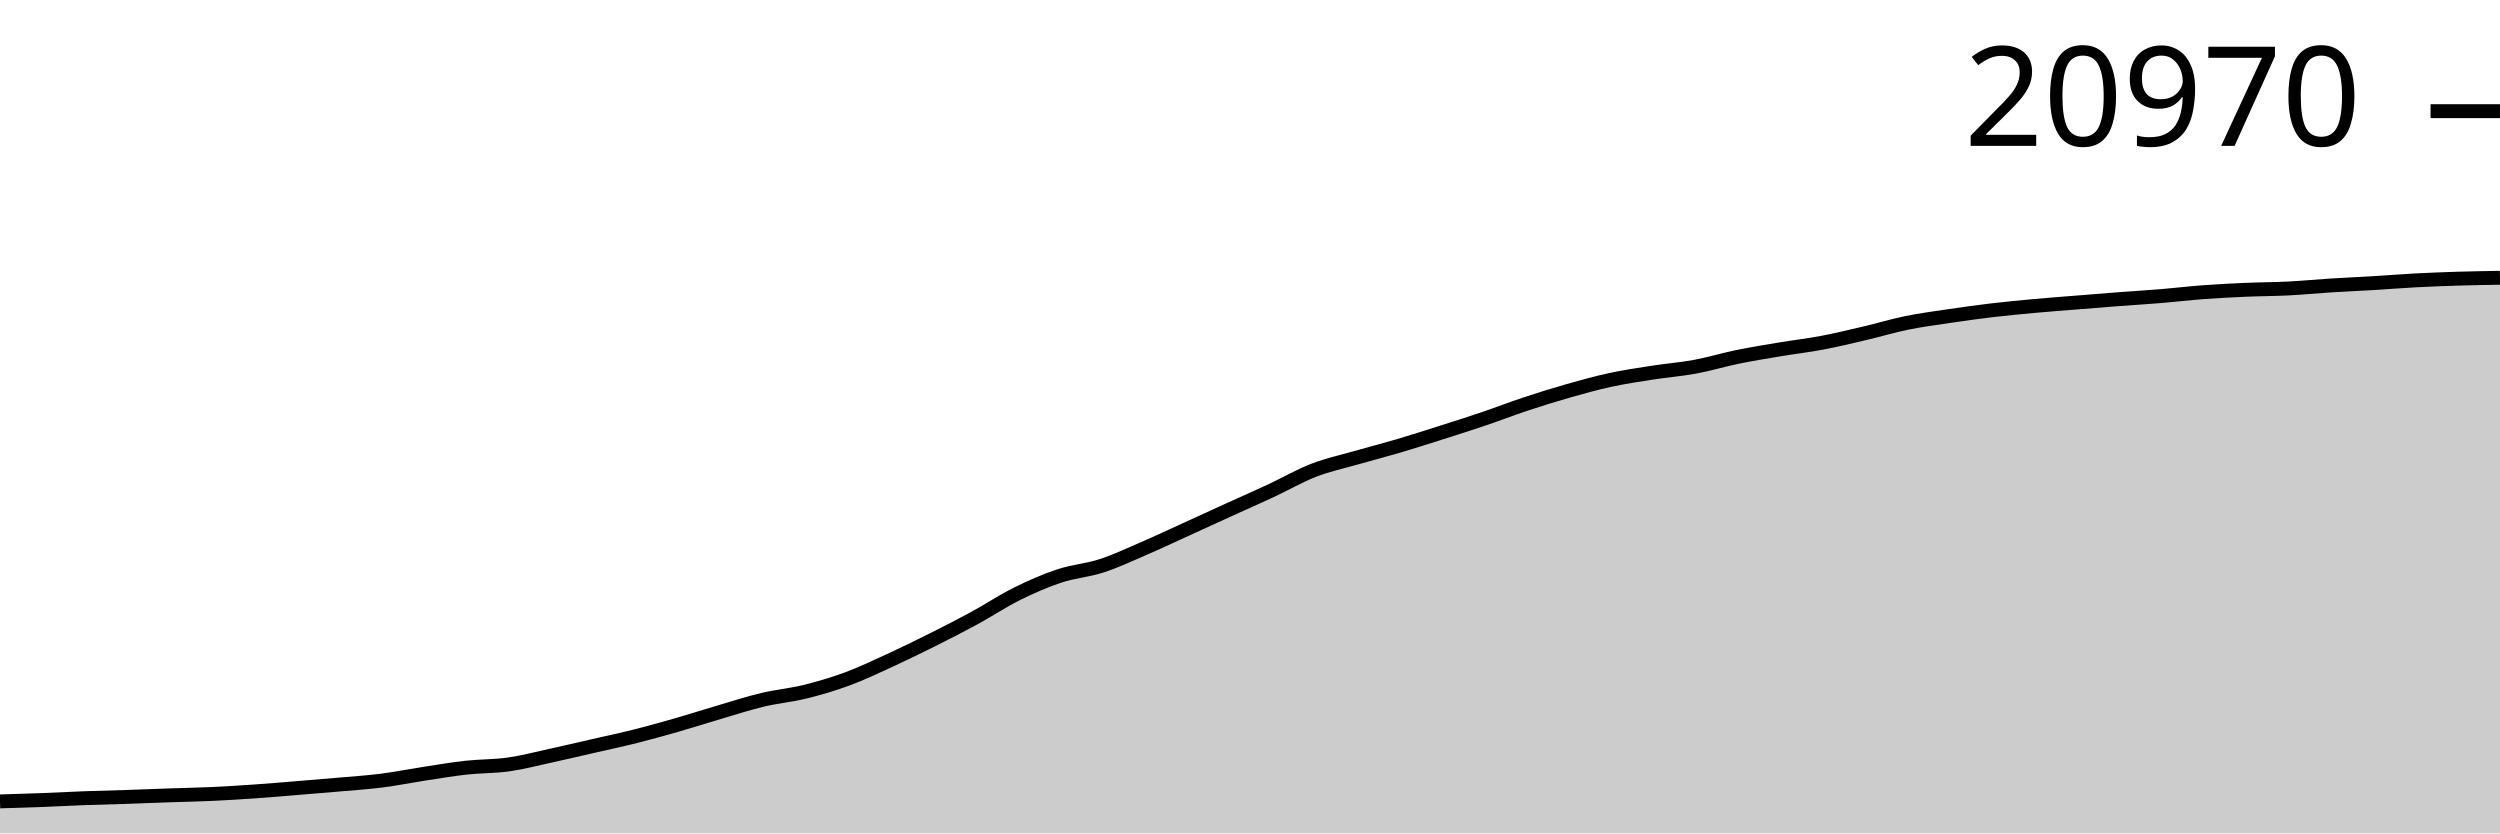
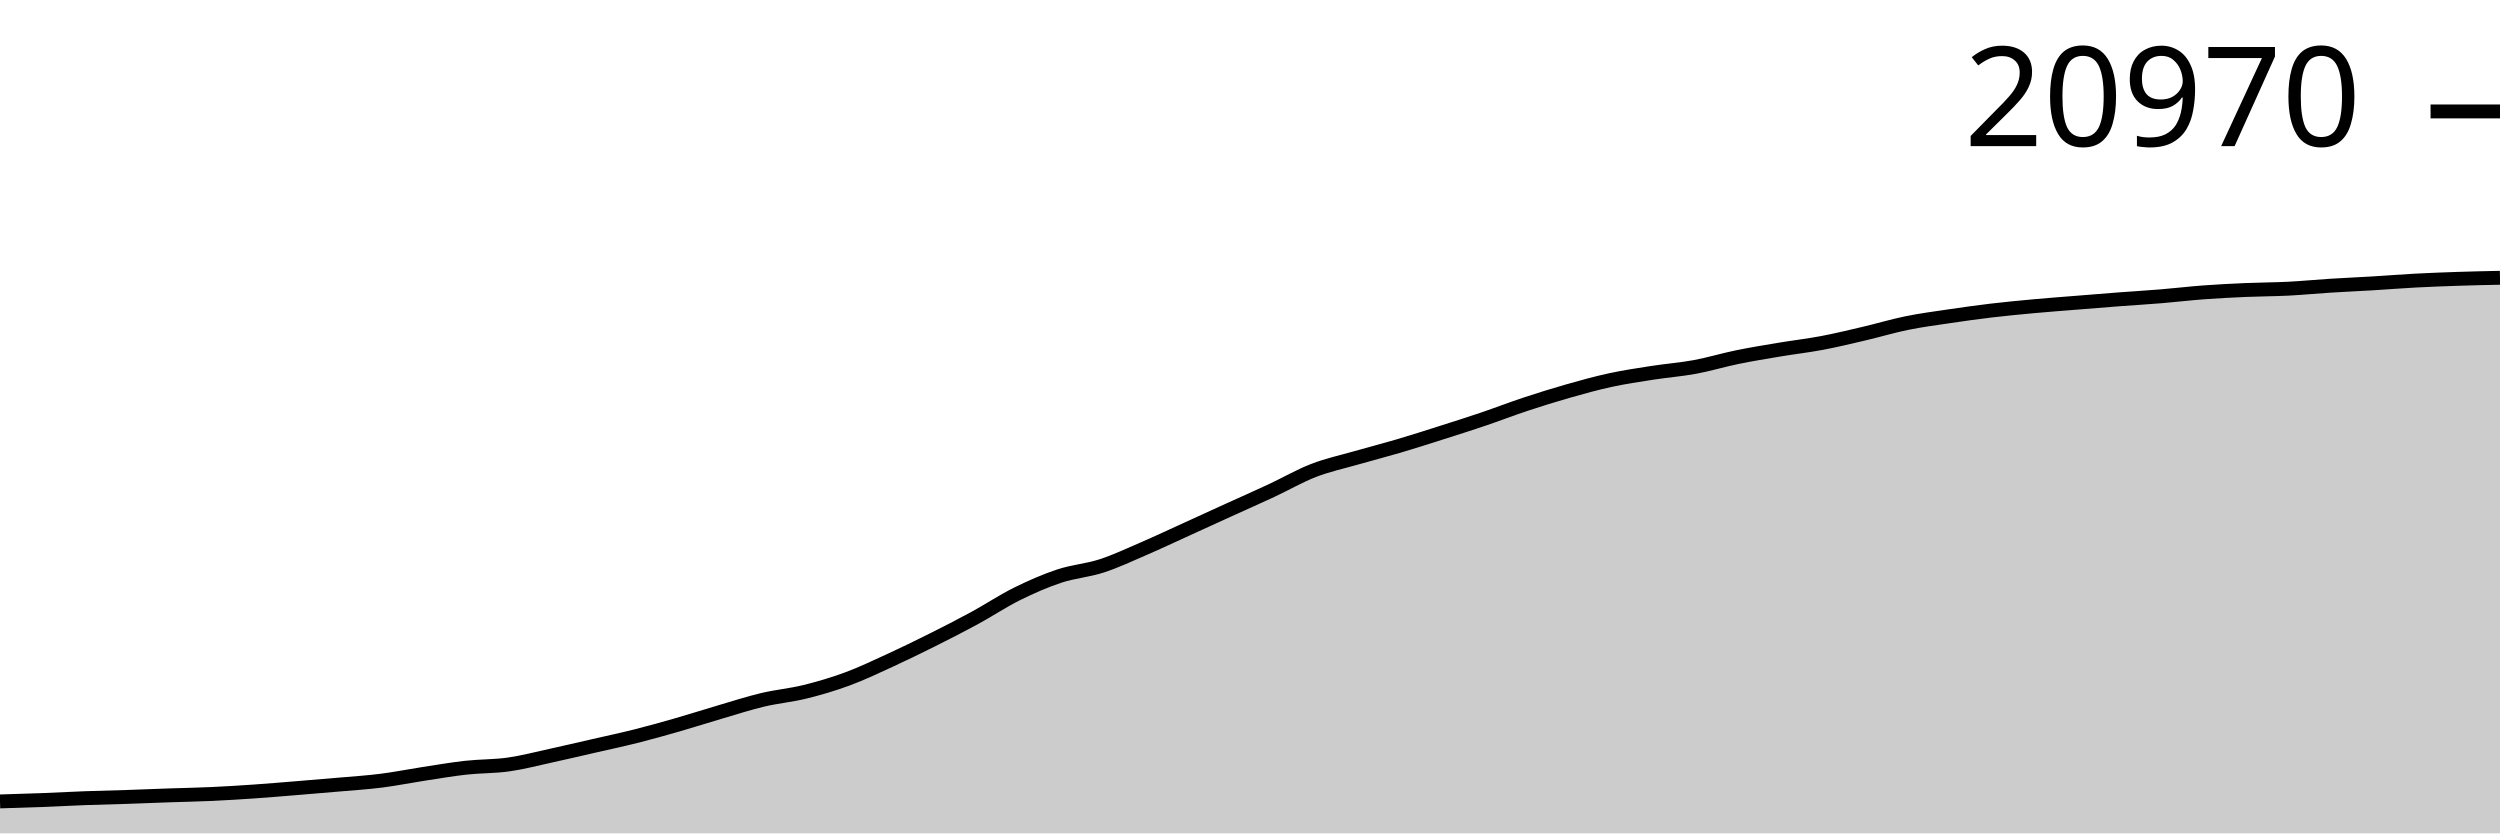
<svg xmlns="http://www.w3.org/2000/svg" viewBox="0 0 180 60">
  <g transform="translate(0,20)">
-     <path class="area" fill="rgba(0, 0, 0, 0.2)" d="M0,37.701C1.017,37.671,2.034,37.641,3.051,37.602C4.068,37.563,5.085,37.506,6.102,37.468C7.119,37.431,8.136,37.411,9.153,37.377C10.169,37.343,11.186,37.3,12.203,37.265C13.22,37.23,14.237,37.213,15.254,37.166C16.271,37.119,17.288,37.055,18.305,36.985C19.322,36.915,20.339,36.827,21.356,36.744C22.373,36.662,23.39,36.579,24.407,36.489C25.424,36.399,26.441,36.335,27.458,36.206C28.475,36.077,29.492,35.871,30.508,35.715C31.525,35.56,32.542,35.384,33.559,35.272C34.576,35.159,35.593,35.185,36.61,35.041C37.627,34.897,38.644,34.628,39.661,34.406C40.678,34.185,41.695,33.945,42.712,33.712C43.729,33.479,44.746,33.264,45.763,33.008C46.78,32.751,47.797,32.467,48.814,32.175C49.831,31.882,50.847,31.553,51.864,31.255C52.881,30.956,53.898,30.626,54.915,30.384C55.932,30.143,56.949,30.055,57.966,29.804C58.983,29.553,60,29.253,61.017,28.877C62.034,28.501,63.051,28.015,64.068,27.548C65.085,27.081,66.102,26.584,67.119,26.075C68.136,25.566,69.153,25.048,70.169,24.495C71.186,23.942,72.203,23.261,73.22,22.757C74.237,22.253,75.254,21.807,76.271,21.47C77.288,21.134,78.305,21.067,79.322,20.736C80.339,20.405,81.356,19.924,82.373,19.484C83.39,19.045,84.407,18.564,85.424,18.101C86.441,17.638,87.458,17.17,88.475,16.707C89.492,16.244,90.508,15.798,91.525,15.324C92.542,14.85,93.559,14.257,94.576,13.863C95.593,13.469,96.61,13.253,97.627,12.961C98.644,12.668,99.661,12.41,100.678,12.11C101.695,11.81,102.712,11.484,103.729,11.16C104.746,10.837,105.763,10.515,106.78,10.171C107.797,9.827,108.814,9.432,109.831,9.095C110.847,8.758,111.864,8.44,112.881,8.15C113.898,7.861,114.915,7.577,115.932,7.357C116.949,7.137,117.966,6.987,118.983,6.829C120,6.67,121.017,6.595,122.034,6.407C123.051,6.219,124.068,5.909,125.085,5.7C126.102,5.492,127.119,5.328,128.136,5.157C129.153,4.987,130.169,4.871,131.186,4.679C132.203,4.486,133.22,4.24,134.237,4.002C135.254,3.764,136.271,3.456,137.288,3.248C138.305,3.041,139.322,2.908,140.339,2.757C141.356,2.606,142.373,2.464,143.39,2.343C144.407,2.222,145.424,2.127,146.441,2.033C147.458,1.94,148.475,1.865,149.492,1.783C150.508,1.701,151.525,1.617,152.542,1.54C153.559,1.463,154.576,1.403,155.593,1.319C156.61,1.235,157.627,1.112,158.644,1.036C159.661,0.961,160.678,0.91,161.695,0.865C162.712,0.821,163.729,0.823,164.746,0.771C165.763,0.719,166.78,0.619,167.797,0.555C168.814,0.491,169.831,0.448,170.847,0.387C171.864,0.326,172.881,0.242,173.898,0.188C174.915,0.135,175.932,0.096,176.949,0.064C177.966,0.033,178.983,0.017,180,0L180,40C178.983,40,177.966,40,176.949,40C175.932,40,174.915,40,173.898,40C172.881,40,171.864,40,170.847,40C169.831,40,168.814,40,167.797,40C166.78,40,165.763,40,164.746,40C163.729,40,162.712,40,161.695,40C160.678,40,159.661,40,158.644,40C157.627,40,156.61,40,155.593,40C154.576,40,153.559,40,152.542,40C151.525,40,150.508,40,149.492,40C148.475,40,147.458,40,146.441,40C145.424,40,144.407,40,143.39,40C142.373,40,141.356,40,140.339,40C139.322,40,138.305,40,137.288,40C136.271,40,135.254,40,134.237,40C133.22,40,132.203,40,131.186,40C130.169,40,129.153,40,128.136,40C127.119,40,126.102,40,125.085,40C124.068,40,123.051,40,122.034,40C121.017,40,120,40,118.983,40C117.966,40,116.949,40,115.932,40C114.915,40,113.898,40,112.881,40C111.864,40,110.847,40,109.831,40C108.814,40,107.797,40,106.78,40C105.763,40,104.746,40,103.729,40C102.712,40,101.695,40,100.678,40C99.661,40,98.644,40,97.627,40C96.61,40,95.593,40,94.576,40C93.559,40,92.542,40,91.525,40C90.508,40,89.492,40,88.475,40C87.458,40,86.441,40,85.424,40C84.407,40,83.39,40,82.373,40C81.356,40,80.339,40,79.322,40C78.305,40,77.288,40,76.271,40C75.254,40,74.237,40,73.22,40C72.203,40,71.186,40,70.169,40C69.153,40,68.136,40,67.119,40C66.102,40,65.085,40,64.068,40C63.051,40,62.034,40,61.017,40C60,40,58.983,40,57.966,40C56.949,40,55.932,40,54.915,40C53.898,40,52.881,40,51.864,40C50.847,40,49.831,40,48.814,40C47.797,40,46.78,40,45.763,40C44.746,40,43.729,40,42.712,40C41.695,40,40.678,40,39.661,40C38.644,40,37.627,40,36.61,40C35.593,40,34.576,40,33.559,40C32.542,40,31.525,40,30.508,40C29.492,40,28.475,40,27.458,40C26.441,40,25.424,40,24.407,40C23.39,40,22.373,40,21.356,40C20.339,40,19.322,40,18.305,40C17.288,40,16.271,40,15.254,40C14.237,40,13.22,40,12.203,40C11.186,40,10.169,40,9.153,40C8.136,40,7.119,40,6.102,40C5.085,40,4.068,40,3.051,40C2.034,40,1.017,40,0,40Z" />
-     <path class="line" stroke="black" fill="none" d="M0,37.701C1.017,37.671,2.034,37.641,3.051,37.602C4.068,37.563,5.085,37.506,6.102,37.468C7.119,37.431,8.136,37.411,9.153,37.377C10.169,37.343,11.186,37.3,12.203,37.265C13.22,37.23,14.237,37.213,15.254,37.166C16.271,37.119,17.288,37.055,18.305,36.985C19.322,36.915,20.339,36.827,21.356,36.744C22.373,36.662,23.39,36.579,24.407,36.489C25.424,36.399,26.441,36.335,27.458,36.206C28.475,36.077,29.492,35.871,30.508,35.715C31.525,35.56,32.542,35.384,33.559,35.272C34.576,35.159,35.593,35.185,36.61,35.041C37.627,34.897,38.644,34.628,39.661,34.406C40.678,34.185,41.695,33.945,42.712,33.712C43.729,33.479,44.746,33.264,45.763,33.008C46.78,32.751,47.797,32.467,48.814,32.175C49.831,31.882,50.847,31.553,51.864,31.255C52.881,30.956,53.898,30.626,54.915,30.384C55.932,30.143,56.949,30.055,57.966,29.804C58.983,29.553,60,29.253,61.017,28.877C62.034,28.501,63.051,28.015,64.068,27.548C65.085,27.081,66.102,26.584,67.119,26.075C68.136,25.566,69.153,25.048,70.169,24.495C71.186,23.942,72.203,23.261,73.22,22.757C74.237,22.253,75.254,21.807,76.271,21.47C77.288,21.134,78.305,21.067,79.322,20.736C80.339,20.405,81.356,19.924,82.373,19.484C83.39,19.045,84.407,18.564,85.424,18.101C86.441,17.638,87.458,17.17,88.475,16.707C89.492,16.244,90.508,15.798,91.525,15.324C92.542,14.85,93.559,14.257,94.576,13.863C95.593,13.469,96.61,13.253,97.627,12.961C98.644,12.668,99.661,12.41,100.678,12.11C101.695,11.81,102.712,11.484,103.729,11.16C104.746,10.837,105.763,10.515,106.78,10.171C107.797,9.827,108.814,9.432,109.831,9.095C110.847,8.758,111.864,8.44,112.881,8.15C113.898,7.861,114.915,7.577,115.932,7.357C116.949,7.137,117.966,6.987,118.983,6.829C120,6.67,121.017,6.595,122.034,6.407C123.051,6.219,124.068,5.909,125.085,5.7C126.102,5.492,127.119,5.328,128.136,5.157C129.153,4.987,130.169,4.871,131.186,4.679C132.203,4.486,133.22,4.24,134.237,4.002C135.254,3.764,136.271,3.456,137.288,3.248C138.305,3.041,139.322,2.908,140.339,2.757C141.356,2.606,142.373,2.464,143.39,2.343C144.407,2.222,145.424,2.127,146.441,2.033C147.458,1.94,148.475,1.865,149.492,1.783C150.508,1.701,151.525,1.617,152.542,1.54C153.559,1.463,154.576,1.403,155.593,1.319C156.61,1.235,157.627,1.112,158.644,1.036C159.661,0.961,160.678,0.91,161.695,0.865C162.712,0.821,163.729,0.823,164.746,0.771C165.763,0.719,166.78,0.619,167.797,0.555C168.814,0.491,169.831,0.448,170.847,0.387C171.864,0.326,172.881,0.242,173.898,0.188C174.915,0.135,175.932,0.096,176.949,0.064C177.966,0.033,178.983,0.017,180,0" />
-     <path class="axis-ceiling" stroke-width="1" stroke="black" fill="none" d="M175,-11.996L180,-11.996" />
-     <text class="axis-ceiling-label" font-family="sans-serif" text-anchor="end" font-size="10px" x="170" y="-9.496">20970</text>
+     <path class="area" fill="rgba(0, 0, 0, 0.2)" d="M0,37.702C1.017,37.672,2.034,37.642,3.051,37.603C4.068,37.564,5.085,37.507,6.102,37.469C7.119,37.432,8.136,37.411,9.153,37.378C10.169,37.344,11.186,37.301,12.203,37.266C13.22,37.231,14.237,37.214,15.254,37.167C16.271,37.12,17.288,37.056,18.305,36.986C19.322,36.916,20.339,36.828,21.356,36.746C22.373,36.663,23.39,36.58,24.407,36.49C25.424,36.401,26.441,36.337,27.458,36.208C28.475,36.079,29.492,35.873,30.508,35.717C31.525,35.561,32.542,35.386,33.559,35.273C34.576,35.161,35.593,35.187,36.61,35.043C37.627,34.899,38.644,34.63,39.661,34.408C40.678,34.187,41.695,33.947,42.712,33.714C43.729,33.481,44.746,33.266,45.763,33.01C46.78,32.754,47.797,32.47,48.814,32.177C49.831,31.885,50.847,31.556,51.864,31.258C52.881,30.96,53.898,30.63,54.915,30.388C55.932,30.146,56.949,30.059,57.966,29.808C58.983,29.557,60,29.257,61.017,28.881C62.034,28.505,63.051,28.019,64.068,27.552C65.085,27.086,66.102,26.589,67.119,26.08C68.136,25.572,69.153,25.054,70.169,24.501C71.186,23.948,72.203,23.268,73.22,22.764C74.237,22.26,75.254,21.814,76.271,21.477C77.288,21.141,78.305,21.074,79.322,20.744C80.339,20.413,81.356,19.931,82.373,19.492C83.39,19.053,84.407,18.571,85.424,18.109C86.441,17.646,87.458,17.179,88.475,16.716C89.492,16.253,90.508,15.807,91.525,15.333C92.542,14.859,93.559,14.267,94.576,13.873C95.593,13.479,96.61,13.263,97.627,12.971C98.644,12.679,99.661,12.42,100.678,12.12C101.695,11.821,102.712,11.494,103.729,11.171C104.746,10.848,105.763,10.526,106.78,10.182C107.797,9.838,108.814,9.443,109.831,9.106C110.847,8.77,111.864,8.452,112.881,8.162C113.898,7.873,114.915,7.589,115.932,7.369C116.949,7.149,117.966,6.999,118.983,6.841C120,6.683,121.017,6.608,122.034,6.42C123.051,6.232,124.068,5.921,125.085,5.713C126.102,5.505,127.119,5.341,128.136,5.17C129.153,5,130.169,4.885,131.186,4.692C132.203,4.5,133.22,4.254,134.237,4.015C135.254,3.777,136.271,3.469,137.288,3.262C138.305,3.054,139.322,2.922,140.339,2.771C141.356,2.62,142.373,2.478,143.39,2.357C144.407,2.237,145.424,2.141,146.441,2.047C147.458,1.954,148.475,1.879,149.492,1.797C150.508,1.715,151.525,1.631,152.542,1.554C153.559,1.477,154.576,1.417,155.593,1.333C156.61,1.25,157.627,1.127,158.644,1.051C159.661,0.975,160.678,0.924,161.695,0.88C162.712,0.836,163.729,0.837,164.746,0.786C165.763,0.734,166.78,0.634,167.797,0.57C168.814,0.506,169.831,0.463,170.847,0.402C171.864,0.34,172.881,0.257,173.898,0.203C174.915,0.149,175.932,0.111,176.949,0.077C177.966,0.043,178.983,0.021,180,0L180,40C178.983,40,177.966,40,176.949,40C175.932,40,174.915,40,173.898,40C172.881,40,171.864,40,170.847,40C169.831,40,168.814,40,167.797,40C166.78,40,165.763,40,164.746,40C163.729,40,162.712,40,161.695,40C160.678,40,159.661,40,158.644,40C157.627,40,156.61,40,155.593,40C154.576,40,153.559,40,152.542,40C151.525,40,150.508,40,149.492,40C148.475,40,147.458,40,146.441,40C145.424,40,144.407,40,143.39,40C142.373,40,141.356,40,140.339,40C139.322,40,138.305,40,137.288,40C136.271,40,135.254,40,134.237,40C133.22,40,132.203,40,131.186,40C130.169,40,129.153,40,128.136,40C127.119,40,126.102,40,125.085,40C124.068,40,123.051,40,122.034,40C121.017,40,120,40,118.983,40C117.966,40,116.949,40,115.932,40C114.915,40,113.898,40,112.881,40C111.864,40,110.847,40,109.831,40C108.814,40,107.797,40,106.78,40C105.763,40,104.746,40,103.729,40C102.712,40,101.695,40,100.678,40C99.661,40,98.644,40,97.627,40C96.61,40,95.593,40,94.576,40C93.559,40,92.542,40,91.525,40C90.508,40,89.492,40,88.475,40C87.458,40,86.441,40,85.424,40C84.407,40,83.39,40,82.373,40C81.356,40,80.339,40,79.322,40C78.305,40,77.288,40,76.271,40C75.254,40,74.237,40,73.22,40C72.203,40,71.186,40,70.169,40C69.153,40,68.136,40,67.119,40C66.102,40,65.085,40,64.068,40C63.051,40,62.034,40,61.017,40C60,40,58.983,40,57.966,40C56.949,40,55.932,40,54.915,40C53.898,40,52.881,40,51.864,40C50.847,40,49.831,40,48.814,40C47.797,40,46.78,40,45.763,40C44.746,40,43.729,40,42.712,40C41.695,40,40.678,40,39.661,40C38.644,40,37.627,40,36.61,40C35.593,40,34.576,40,33.559,40C32.542,40,31.525,40,30.508,40C29.492,40,28.475,40,27.458,40C26.441,40,25.424,40,24.407,40C23.39,40,22.373,40,21.356,40C20.339,40,19.322,40,18.305,40C17.288,40,16.271,40,15.254,40C14.237,40,13.22,40,12.203,40C11.186,40,10.169,40,9.153,40C8.136,40,7.119,40,6.102,40C5.085,40,4.068,40,3.051,40C2.034,40,1.017,40,0,40Z" />
+     <path class="line" stroke="black" fill="none" d="M0,37.702C1.017,37.672,2.034,37.642,3.051,37.603C4.068,37.564,5.085,37.507,6.102,37.469C7.119,37.432,8.136,37.411,9.153,37.378C10.169,37.344,11.186,37.301,12.203,37.266C13.22,37.231,14.237,37.214,15.254,37.167C16.271,37.12,17.288,37.056,18.305,36.986C19.322,36.916,20.339,36.828,21.356,36.746C22.373,36.663,23.39,36.58,24.407,36.49C25.424,36.401,26.441,36.337,27.458,36.208C28.475,36.079,29.492,35.873,30.508,35.717C31.525,35.561,32.542,35.386,33.559,35.273C34.576,35.161,35.593,35.187,36.61,35.043C37.627,34.899,38.644,34.63,39.661,34.408C40.678,34.187,41.695,33.947,42.712,33.714C43.729,33.481,44.746,33.266,45.763,33.01C46.78,32.754,47.797,32.47,48.814,32.177C49.831,31.885,50.847,31.556,51.864,31.258C52.881,30.96,53.898,30.63,54.915,30.388C55.932,30.146,56.949,30.059,57.966,29.808C58.983,29.557,60,29.257,61.017,28.881C62.034,28.505,63.051,28.019,64.068,27.552C65.085,27.086,66.102,26.589,67.119,26.08C68.136,25.572,69.153,25.054,70.169,24.501C71.186,23.948,72.203,23.268,73.22,22.764C74.237,22.26,75.254,21.814,76.271,21.477C77.288,21.141,78.305,21.074,79.322,20.744C80.339,20.413,81.356,19.931,82.373,19.492C83.39,19.053,84.407,18.571,85.424,18.109C86.441,17.646,87.458,17.179,88.475,16.716C89.492,16.253,90.508,15.807,91.525,15.333C92.542,14.859,93.559,14.267,94.576,13.873C95.593,13.479,96.61,13.263,97.627,12.971C98.644,12.679,99.661,12.42,100.678,12.12C101.695,11.821,102.712,11.494,103.729,11.171C104.746,10.848,105.763,10.526,106.78,10.182C107.797,9.838,108.814,9.443,109.831,9.106C110.847,8.77,111.864,8.452,112.881,8.162C113.898,7.873,114.915,7.589,115.932,7.369C116.949,7.149,117.966,6.999,118.983,6.841C120,6.683,121.017,6.608,122.034,6.42C123.051,6.232,124.068,5.921,125.085,5.713C126.102,5.505,127.119,5.341,128.136,5.17C129.153,5,130.169,4.885,131.186,4.692C132.203,4.5,133.22,4.254,134.237,4.015C135.254,3.777,136.271,3.469,137.288,3.262C138.305,3.054,139.322,2.922,140.339,2.771C141.356,2.62,142.373,2.478,143.39,2.357C144.407,2.237,145.424,2.141,146.441,2.047C147.458,1.954,148.475,1.879,149.492,1.797C150.508,1.715,151.525,1.631,152.542,1.554C153.559,1.477,154.576,1.417,155.593,1.333C156.61,1.25,157.627,1.127,158.644,1.051C159.661,0.975,160.678,0.924,161.695,0.88C162.712,0.836,163.729,0.837,164.746,0.786C165.763,0.734,166.78,0.634,167.797,0.57C168.814,0.506,169.831,0.463,170.847,0.402C171.864,0.34,172.881,0.257,173.898,0.203C174.915,0.149,175.932,0.111,176.949,0.077C177.966,0.043,178.983,0.021,180,0" />
+     <path class="axis-ceiling" stroke-width="1" stroke="black" fill="none" d="M175,-11.977L180,-11.977" />
+     <text class="axis-ceiling-label" font-family="sans-serif" text-anchor="end" font-size="10px" x="170" y="-9.477">20970</text>
  </g>
</svg>
